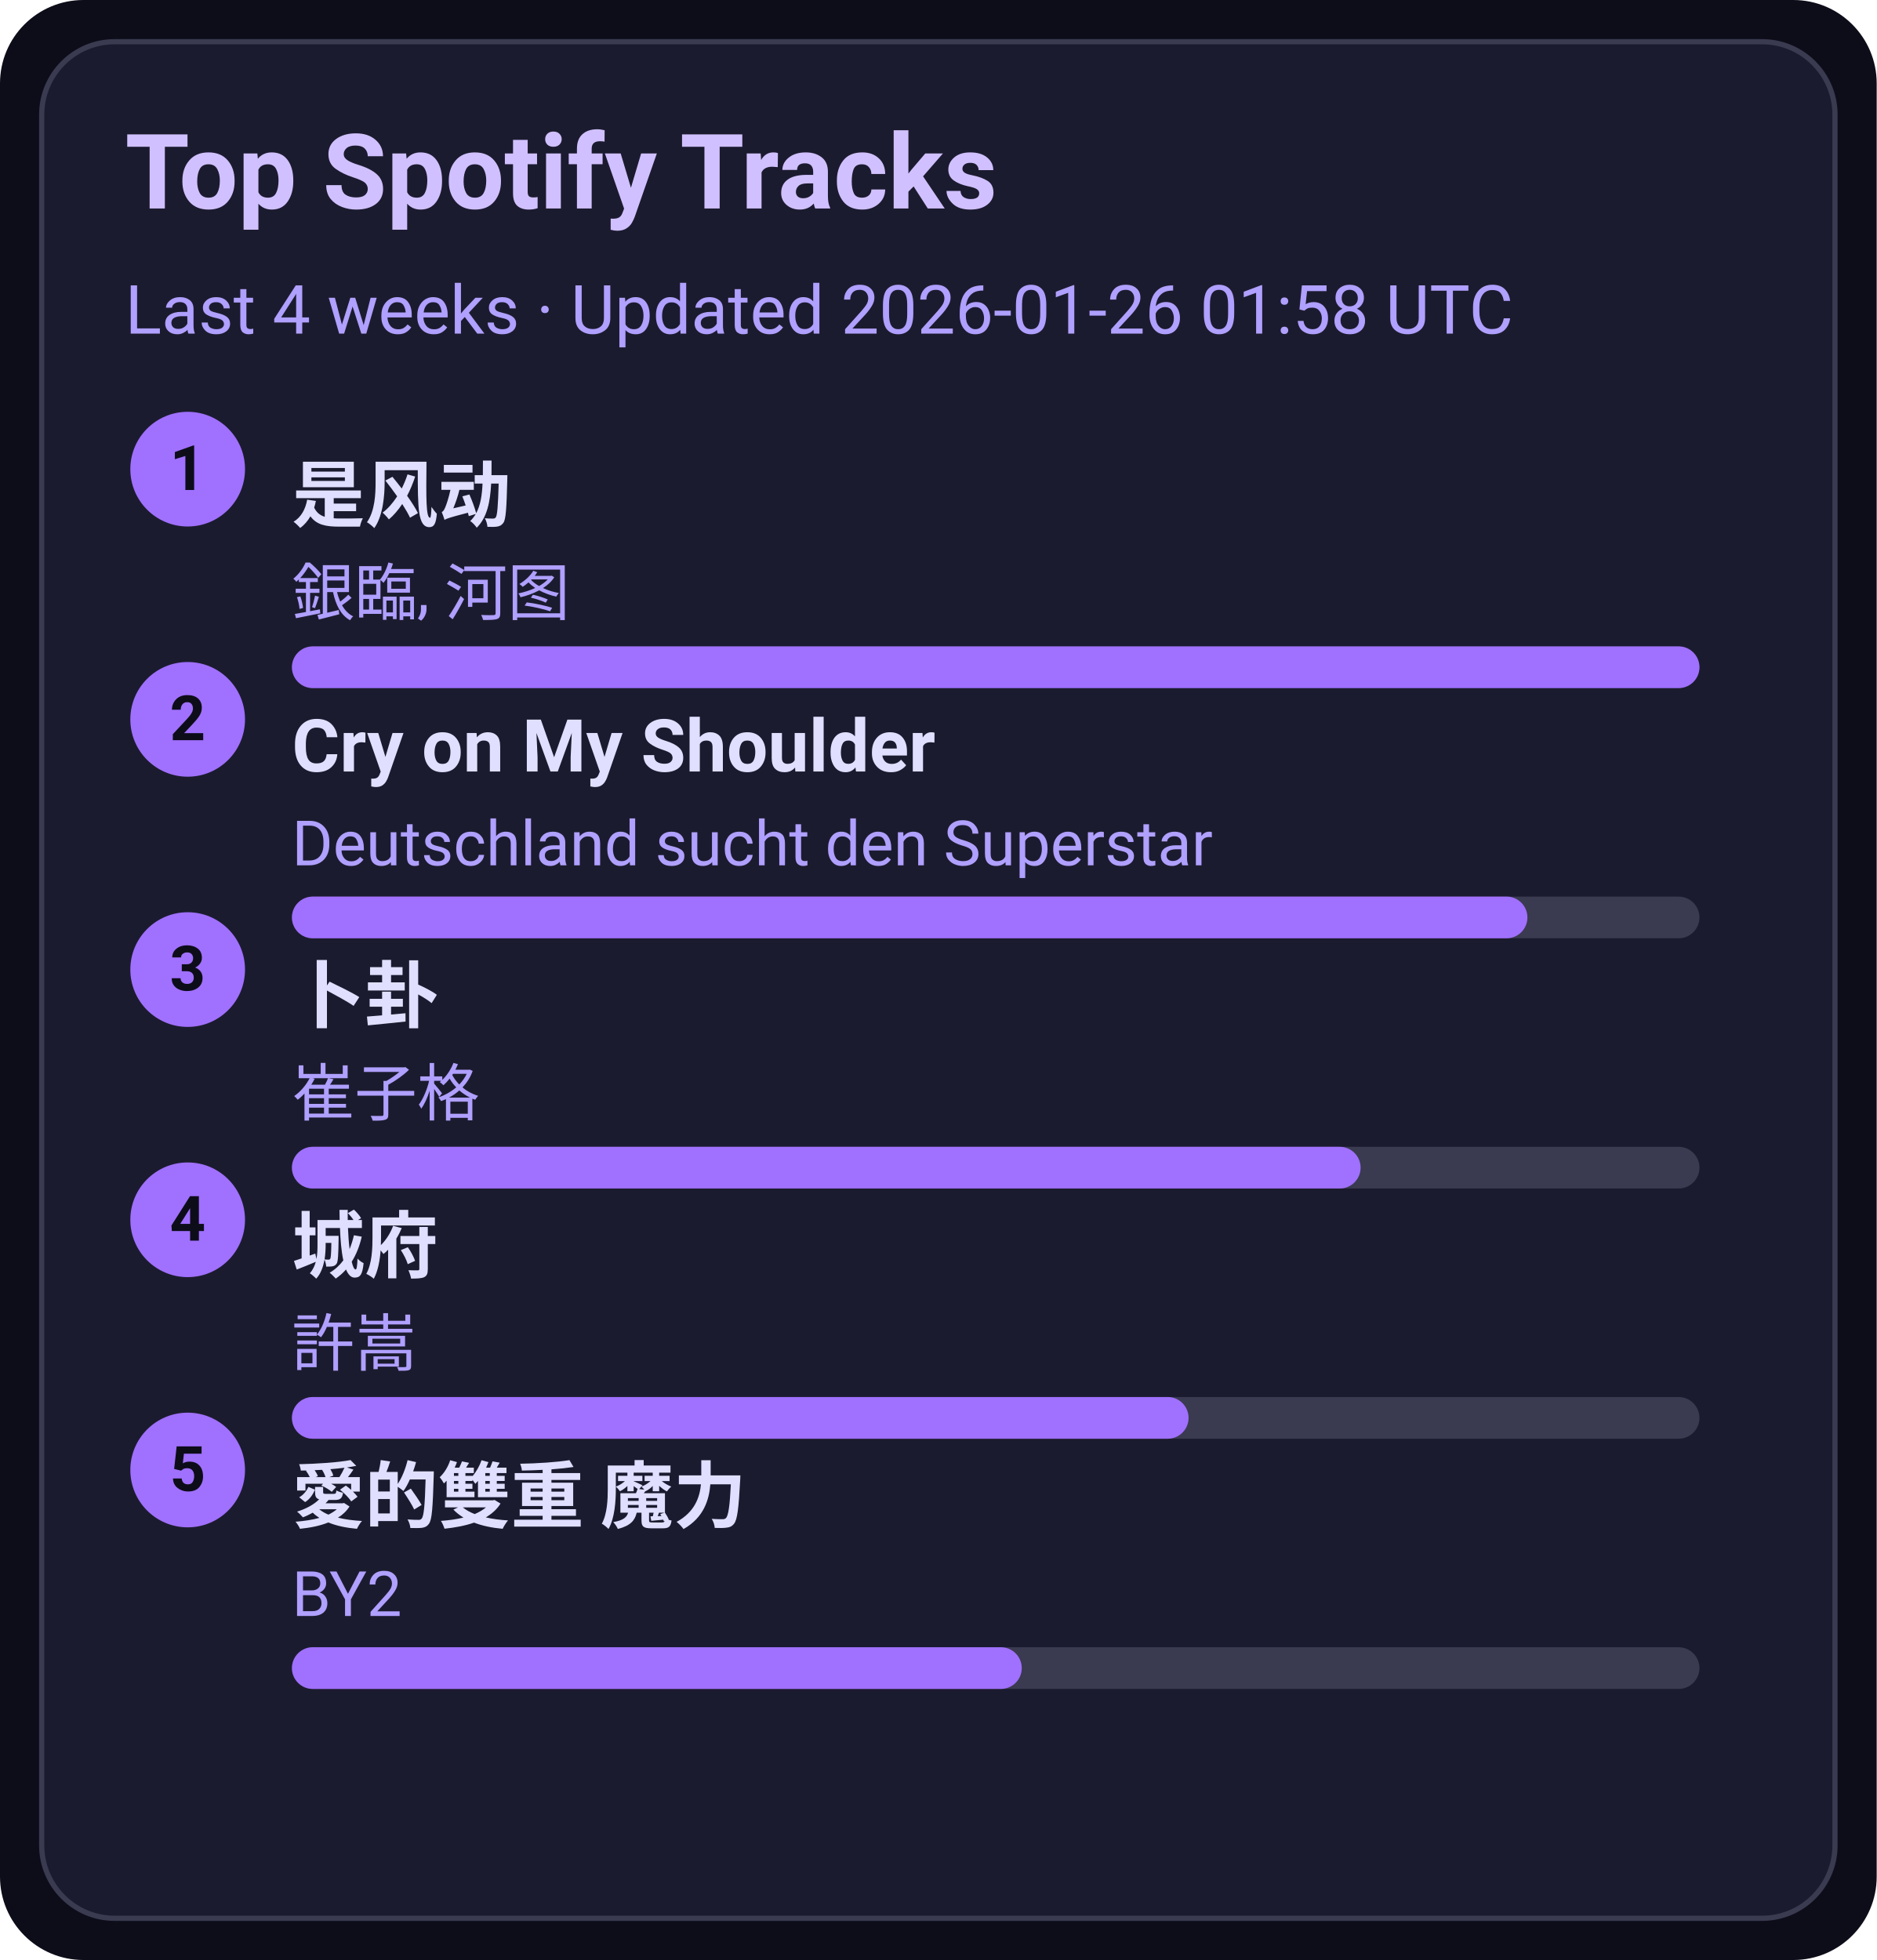
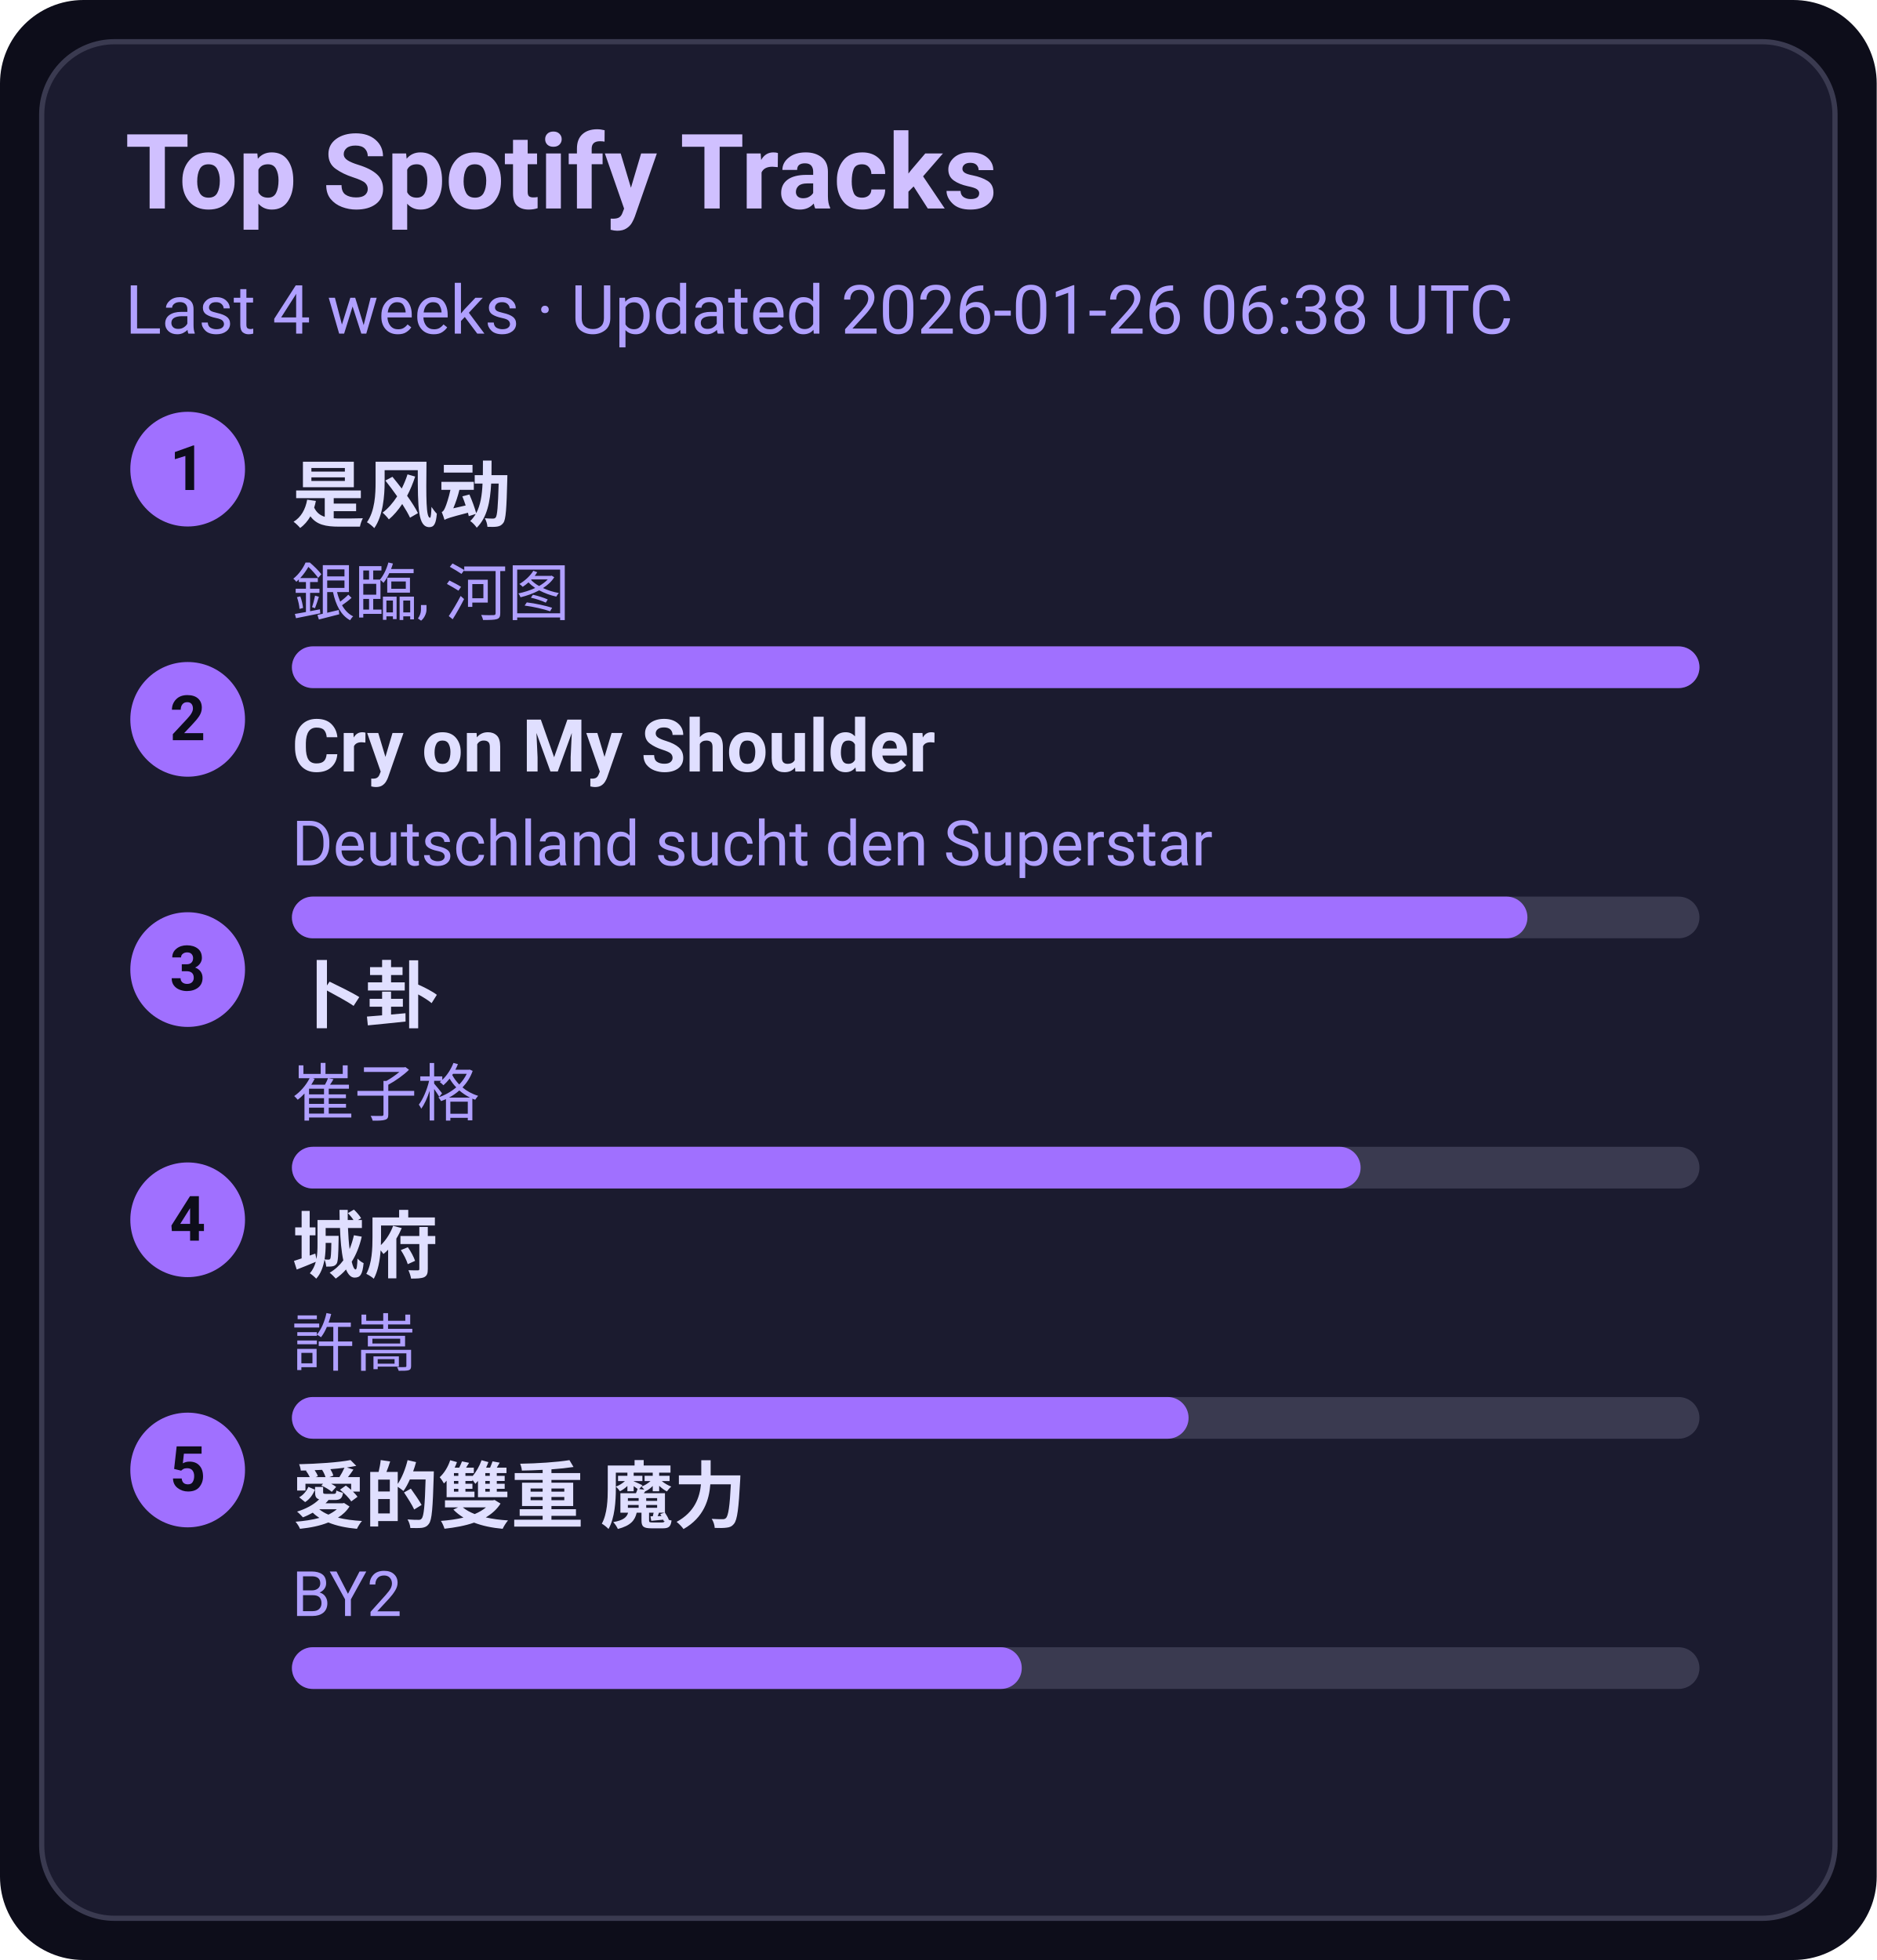
<svg xmlns="http://www.w3.org/2000/svg" width="360" height="376" viewBox="0 0 360 376">
  <style>text{font-family:-apple-system,BlinkMacSystemFont,Segoe UI,Roboto,Ubuntu,Helvetica Neue,Arial,Noto Sans,sans-serif}</style>
  <rect width="360" height="376" rx="16" fill="#0d0d1a" />
  <rect x="8" y="8" width="344" height="360" rx="14" fill="#1b1b2f" stroke="#3a3a50" />
  <text x="24" y="40" font-size="20" fill="#d0c0ff" font-weight="600">Top Spotify Tracks</text>
-   <text x="24" y="64" font-size="13" fill="#b0a0ff">Last 4 weeks · Updated 2026-01-26 01:58 UTC</text>
+   <text x="24" y="64" font-size="13" fill="#b0a0ff">Last 4 weeks · Updated 2026-01-26 06:38 UTC</text>
  <circle cx="36" cy="90" r="11" fill="#a070ff" />
  <text x="36" y="94" text-anchor="middle" font-size="12" fill="#0d0d1a" font-weight="700">1</text>
  <a href="https://open.spotify.com/track/3lePQ8c4jq7bTePsXEmslh" target="_blank" rel="noopener noreferrer">
    <text x="56" y="100" font-size="14" fill="#e0dfff" font-weight="600">是风动</text>
  </a>
  <text x="56" y="118" font-size="12" fill="#b0a0ff">銀臨, 河图</text>
  <rect x="56" y="124" width="270" height="8" rx="4" fill="#3a3a50" />
  <rect x="56" y="124" width="270" height="8" rx="4" fill="#a070ff" />
  <circle cx="36" cy="138" r="11" fill="#a070ff" />
  <text x="36" y="142" text-anchor="middle" font-size="12" fill="#0d0d1a" font-weight="700">2</text>
  <a href="https://open.spotify.com/track/6usmG2MoD0C0Lc2pNgCVWV" target="_blank" rel="noopener noreferrer">
    <text x="56" y="148" font-size="14" fill="#e0dfff" font-weight="600">Cry on My Shoulder</text>
  </a>
  <text x="56" y="166" font-size="12" fill="#b0a0ff">Deutschland sucht den Superstar</text>
  <rect x="56" y="172" width="270" height="8" rx="4" fill="#3a3a50" />
  <rect x="56" y="172" width="237" height="8" rx="4" fill="#a070ff" />
  <circle cx="36" cy="186" r="11" fill="#a070ff" />
  <text x="36" y="190" text-anchor="middle" font-size="12" fill="#0d0d1a" font-weight="700">3</text>
  <a href="https://open.spotify.com/track/4ToeYifpQaikbYa7krOD6s" target="_blank" rel="noopener noreferrer">
    <text x="56" y="196" font-size="14" fill="#e0dfff" font-weight="600">卜卦</text>
  </a>
  <text x="56" y="214" font-size="12" fill="#b0a0ff">崔子格</text>
  <rect x="56" y="220" width="270" height="8" rx="4" fill="#3a3a50" />
  <rect x="56" y="220" width="205" height="8" rx="4" fill="#a070ff" />
  <circle cx="36" cy="234" r="11" fill="#a070ff" />
  <text x="36" y="238" text-anchor="middle" font-size="12" fill="#0d0d1a" font-weight="700">4</text>
  <a href="https://open.spotify.com/track/4AmlSf7hye0QVpnHCcEoEw" target="_blank" rel="noopener noreferrer">
    <text x="56" y="244" font-size="14" fill="#e0dfff" font-weight="600">城府</text>
  </a>
  <text x="56" y="262" font-size="12" fill="#b0a0ff">許嵩</text>
  <rect x="56" y="268" width="270" height="8" rx="4" fill="#3a3a50" />
  <rect x="56" y="268" width="172" height="8" rx="4" fill="#a070ff" />
  <circle cx="36" cy="282" r="11" fill="#a070ff" />
  <text x="36" y="286" text-anchor="middle" font-size="12" fill="#0d0d1a" font-weight="700">5</text>
  <a href="https://open.spotify.com/track/0yYmS4k3R0TTdDhvOBxRVp" target="_blank" rel="noopener noreferrer">
    <text x="56" y="292" font-size="14" fill="#e0dfff" font-weight="600">愛的雙重 魔力</text>
  </a>
  <text x="56" y="310" font-size="12" fill="#b0a0ff">BY2</text>
  <rect x="56" y="316" width="270" height="8" rx="4" fill="#3a3a50" />
  <rect x="56" y="316" width="140" height="8" rx="4" fill="#a070ff" />
</svg>
